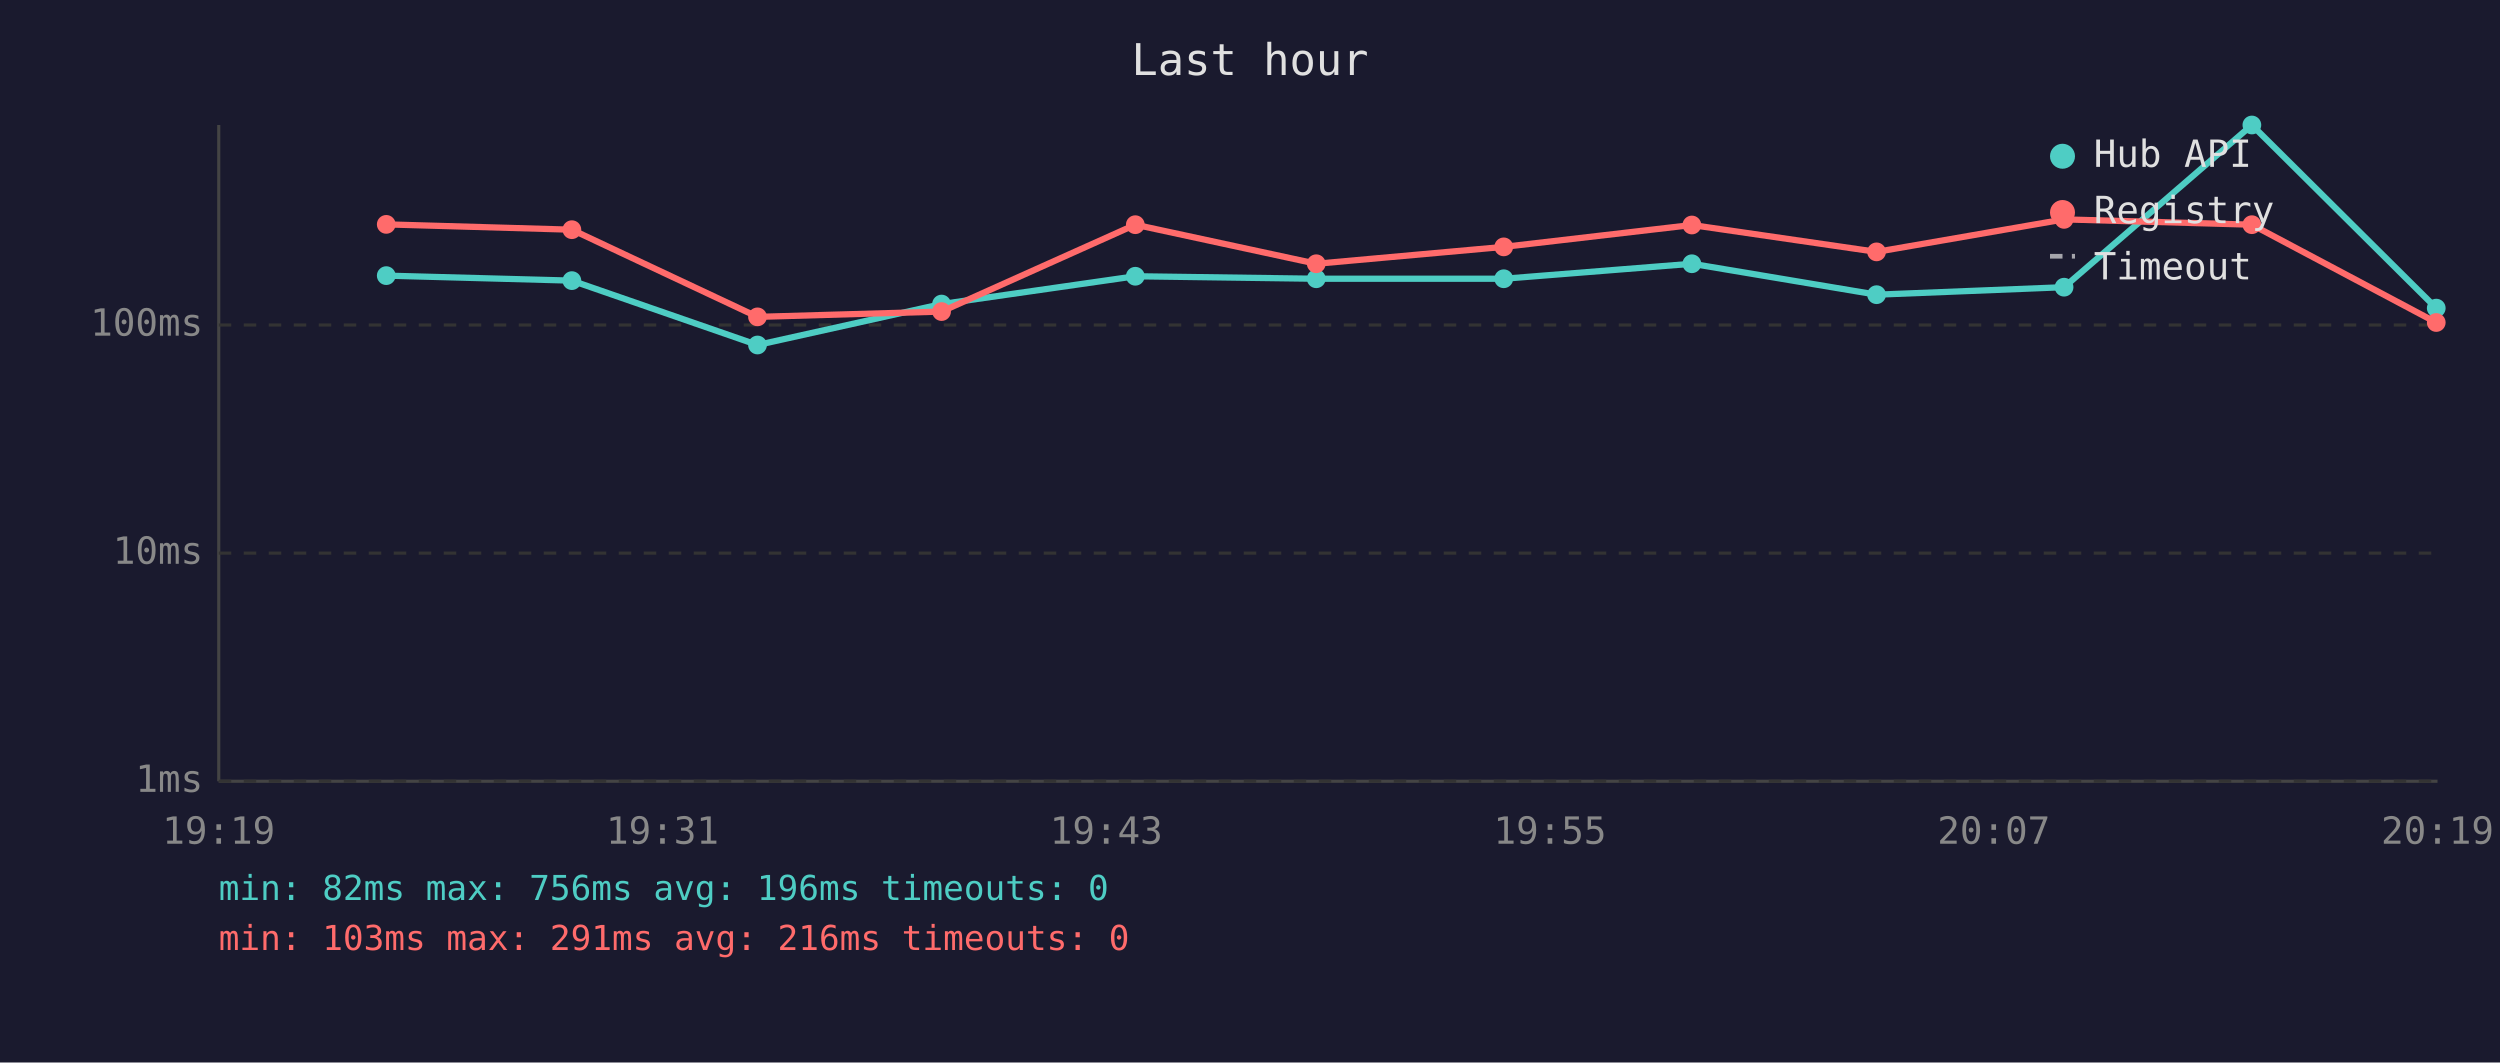
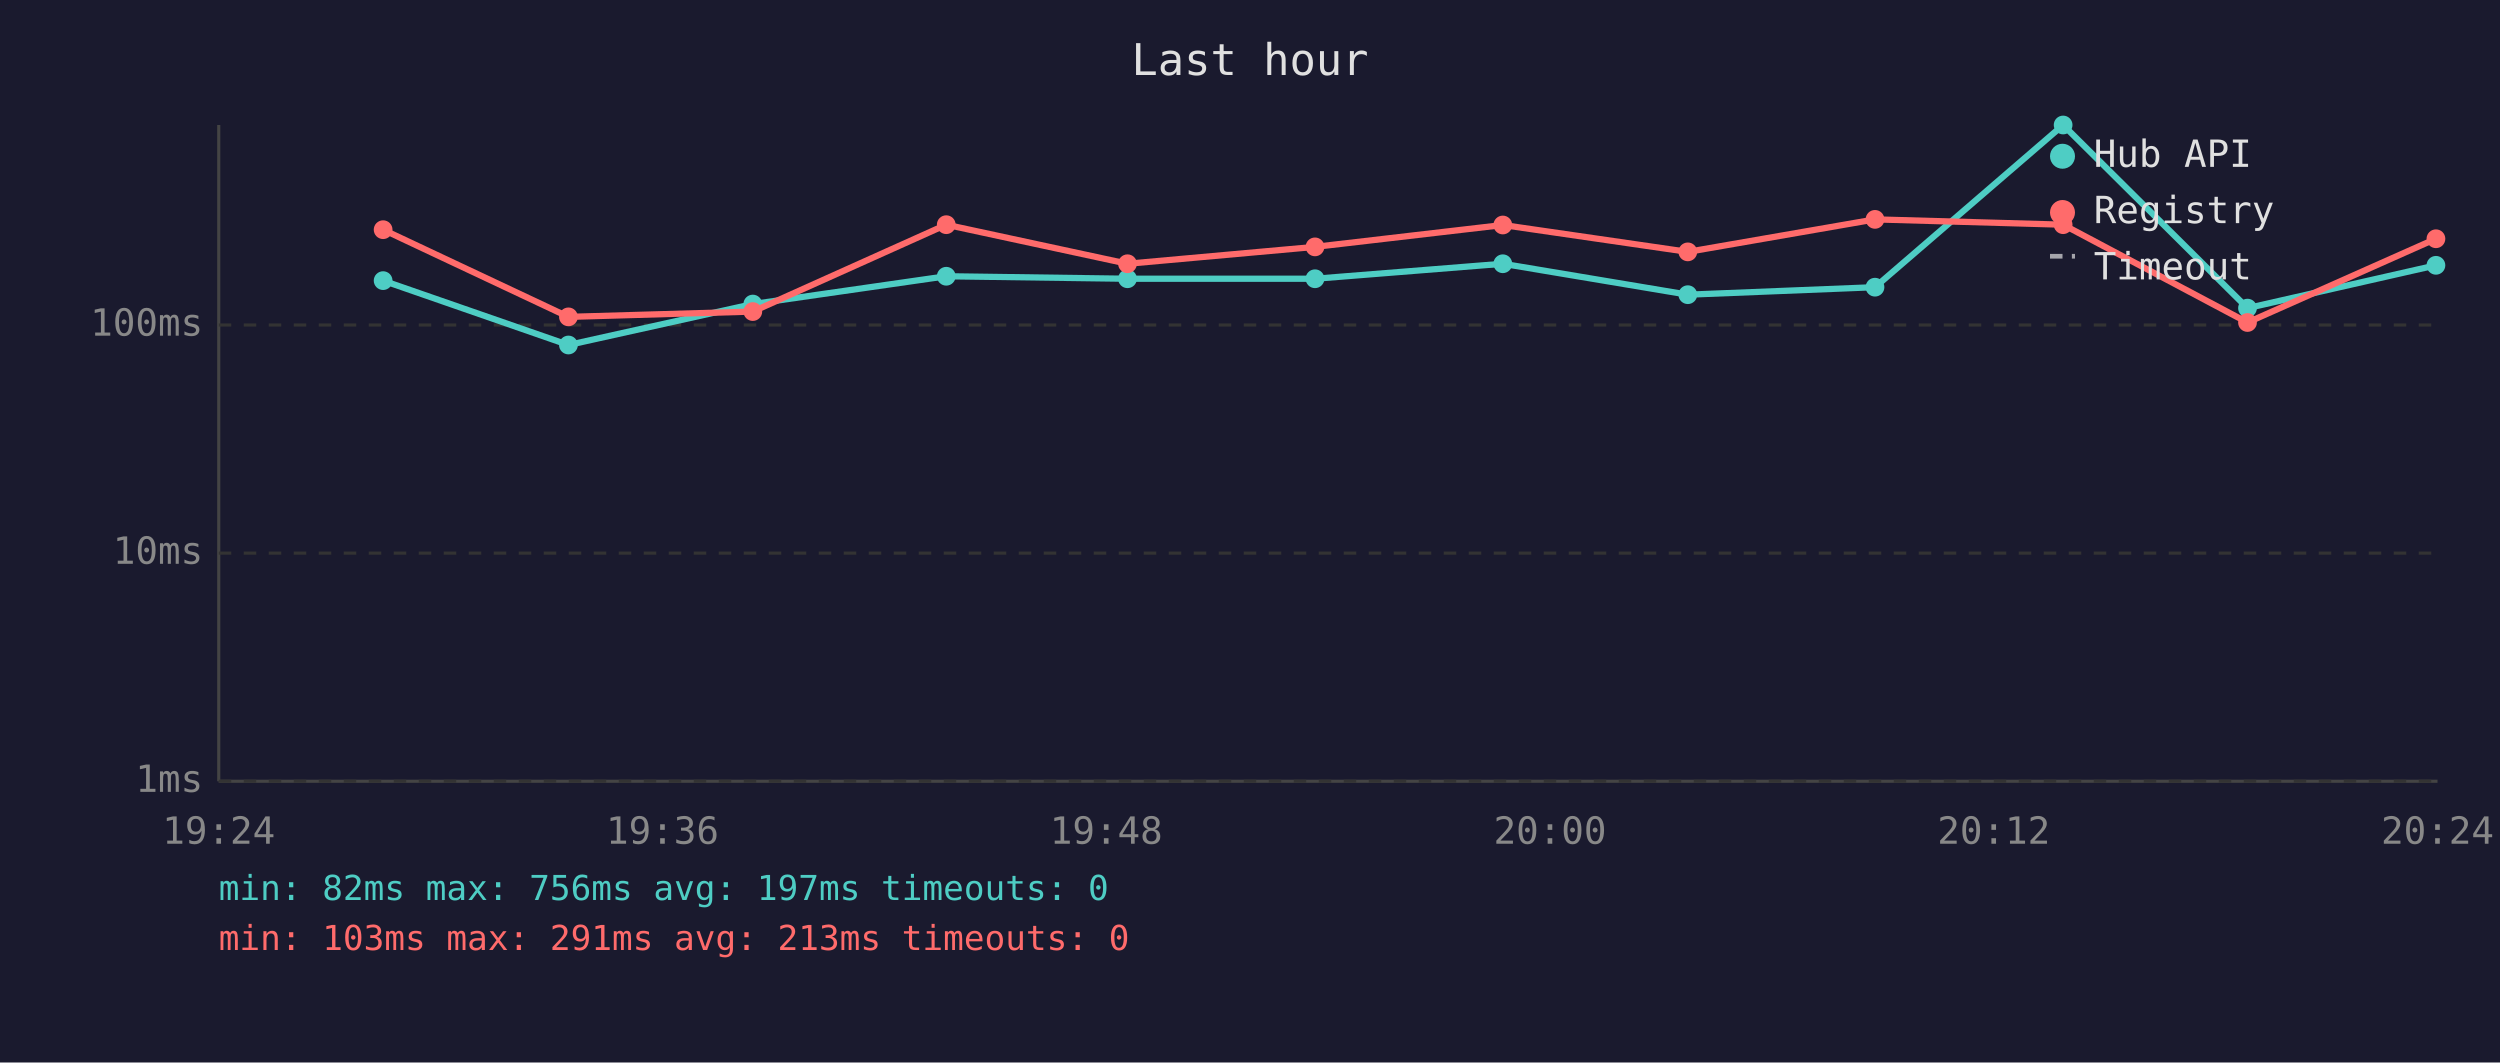
<svg xmlns="http://www.w3.org/2000/svg" viewBox="0 0 800 340" font-family="monospace" font-size="12">
  <rect width="800" height="340" fill="#1a1a2e" />
  <text x="400" y="24" fill="#e0e0e0" font-size="14" text-anchor="middle">Last hour</text>
  <line x1="70" y1="40" x2="70" y2="250" stroke="#444" stroke-width="1" />
  <line x1="70" y1="250" x2="780" y2="250" stroke="#444" stroke-width="1" />
  <line x1="70" y1="250" x2="780" y2="250" stroke="#333" stroke-width="1" stroke-dasharray="4" />
  <text x="65" y="250" fill="#888" text-anchor="end" dominant-baseline="middle">1ms</text>
  <line x1="70" y1="177" x2="780" y2="177" stroke="#333" stroke-width="1" stroke-dasharray="4" />
  <text x="65" y="177" fill="#888" text-anchor="end" dominant-baseline="middle">10ms</text>
  <line x1="70" y1="104" x2="780" y2="104" stroke="#333" stroke-width="1" stroke-dasharray="4" />
  <text x="65" y="104" fill="#888" text-anchor="end" dominant-baseline="middle">100ms</text>
-   <text x="70" y="270" fill="#888" text-anchor="middle">19:19</text>
-   <text x="212" y="270" fill="#888" text-anchor="middle">19:31</text>
-   <text x="354" y="270" fill="#888" text-anchor="middle">19:43</text>
-   <text x="496" y="270" fill="#888" text-anchor="middle">19:55</text>
-   <text x="638" y="270" fill="#888" text-anchor="middle">20:07</text>
-   <text x="780" y="270" fill="#888" text-anchor="middle">20:19</text>
-   <polyline points="123.6,88.2 183.0,89.8 242.4,110.4 301.3,97.3 363.3,88.4 421.2,89.2 481.2,89.2 541.4,84.4 600.5,94.3 660.5,91.9 720.6,40.0 779.6,98.6" fill="none" stroke="#4ecdc4" stroke-width="2" opacity="1" />
-   <circle cx="123.6" cy="88.2" r="3" fill="#4ecdc4" />
-   <circle cx="183.0" cy="89.8" r="3" fill="#4ecdc4" />
-   <circle cx="242.4" cy="110.4" r="3" fill="#4ecdc4" />
-   <circle cx="301.3" cy="97.3" r="3" fill="#4ecdc4" />
-   <circle cx="363.3" cy="88.4" r="3" fill="#4ecdc4" />
-   <circle cx="421.2" cy="89.2" r="3" fill="#4ecdc4" />
-   <circle cx="481.2" cy="89.2" r="3" fill="#4ecdc4" />
-   <circle cx="541.4" cy="84.4" r="3" fill="#4ecdc4" />
-   <circle cx="600.5" cy="94.3" r="3" fill="#4ecdc4" />
-   <circle cx="660.5" cy="91.9" r="3" fill="#4ecdc4" />
-   <circle cx="720.6" cy="40.0" r="3" fill="#4ecdc4" />
-   <circle cx="779.6" cy="98.6" r="3" fill="#4ecdc4" />
-   <polyline points="123.6,71.8 183.0,73.5 242.4,101.4 301.3,99.7 363.3,71.9 421.2,84.4 481.2,79.0 541.4,72.0 600.5,80.6 660.5,70.2 720.6,71.9 779.6,103.2" fill="none" stroke="#ff6b6b" stroke-width="2" opacity="1" />
-   <circle cx="123.6" cy="71.8" r="3" fill="#ff6b6b" />
-   <circle cx="183.0" cy="73.5" r="3" fill="#ff6b6b" />
-   <circle cx="242.4" cy="101.4" r="3" fill="#ff6b6b" />
-   <circle cx="301.3" cy="99.7" r="3" fill="#ff6b6b" />
-   <circle cx="363.3" cy="71.9" r="3" fill="#ff6b6b" />
-   <circle cx="421.2" cy="84.4" r="3" fill="#ff6b6b" />
-   <circle cx="481.2" cy="79.0" r="3" fill="#ff6b6b" />
-   <circle cx="541.4" cy="72.0" r="3" fill="#ff6b6b" />
-   <circle cx="600.5" cy="80.6" r="3" fill="#ff6b6b" />
-   <circle cx="660.5" cy="70.2" r="3" fill="#ff6b6b" />
-   <circle cx="720.6" cy="71.9" r="3" fill="#ff6b6b" />
-   <circle cx="779.6" cy="103.2" r="3" fill="#ff6b6b" />
+   <text x="70" y="270" fill="#888" text-anchor="middle">19:24</text>
+   <text x="212" y="270" fill="#888" text-anchor="middle">19:36</text>
+   <text x="354" y="270" fill="#888" text-anchor="middle">19:48</text>
+   <text x="496" y="270" fill="#888" text-anchor="middle">20:00</text>
+   <text x="638" y="270" fill="#888" text-anchor="middle">20:12</text>
+   <text x="780" y="270" fill="#888" text-anchor="middle">20:24</text>
+   <polyline points="122.6,89.8 181.9,110.4 240.9,97.3 302.8,88.4 360.8,89.2 420.8,89.2 480.9,84.4 540.1,94.3 600.0,91.9 660.2,40.0 719.2,98.6 779.5,84.9" fill="none" stroke="#4ecdc4" stroke-width="2" opacity="1" />
+   <circle cx="122.6" cy="89.8" r="3" fill="#4ecdc4" />
+   <circle cx="181.9" cy="110.4" r="3" fill="#4ecdc4" />
+   <circle cx="240.9" cy="97.3" r="3" fill="#4ecdc4" />
+   <circle cx="302.8" cy="88.4" r="3" fill="#4ecdc4" />
+   <circle cx="360.8" cy="89.2" r="3" fill="#4ecdc4" />
+   <circle cx="420.8" cy="89.2" r="3" fill="#4ecdc4" />
+   <circle cx="480.9" cy="84.4" r="3" fill="#4ecdc4" />
+   <circle cx="540.1" cy="94.3" r="3" fill="#4ecdc4" />
+   <circle cx="600.0" cy="91.9" r="3" fill="#4ecdc4" />
+   <circle cx="660.2" cy="40.0" r="3" fill="#4ecdc4" />
+   <circle cx="719.2" cy="98.6" r="3" fill="#4ecdc4" />
+   <circle cx="779.5" cy="84.9" r="3" fill="#4ecdc4" />
+   <polyline points="122.6,73.5 181.9,101.4 240.9,99.7 302.8,71.9 360.8,84.4 420.8,79.0 480.9,72.0 540.1,80.6 600.0,70.2 660.2,71.9 719.2,103.2 779.5,76.4" fill="none" stroke="#ff6b6b" stroke-width="2" opacity="1" />
+   <circle cx="122.6" cy="73.5" r="3" fill="#ff6b6b" />
+   <circle cx="181.9" cy="101.4" r="3" fill="#ff6b6b" />
+   <circle cx="240.9" cy="99.7" r="3" fill="#ff6b6b" />
+   <circle cx="302.8" cy="71.9" r="3" fill="#ff6b6b" />
+   <circle cx="360.8" cy="84.4" r="3" fill="#ff6b6b" />
+   <circle cx="420.8" cy="79.0" r="3" fill="#ff6b6b" />
+   <circle cx="480.9" cy="72.0" r="3" fill="#ff6b6b" />
+   <circle cx="540.1" cy="80.6" r="3" fill="#ff6b6b" />
+   <circle cx="600.0" cy="70.2" r="3" fill="#ff6b6b" />
+   <circle cx="660.2" cy="71.9" r="3" fill="#ff6b6b" />
+   <circle cx="719.2" cy="103.2" r="3" fill="#ff6b6b" />
+   <circle cx="779.5" cy="76.4" r="3" fill="#ff6b6b" />
  <circle cx="660" cy="50" r="4" fill="#4ecdc4" />
  <text x="670" y="50" fill="#e0e0e0" dominant-baseline="middle">Hub API</text>
  <circle cx="660" cy="68" r="4" fill="#ff6b6b" />
  <text x="670" y="68" fill="#e0e0e0" dominant-baseline="middle">Registry</text>
  <line x1="656" y1="82" x2="664" y2="82" stroke="#e0e0e0" stroke-width="1.5" stroke-dasharray="4,3" opacity="0.7" />
  <text x="670" y="86" fill="#e0e0e0" dominant-baseline="middle">Timeout</text>
-   <text x="70" y="288" fill="#4ecdc4" font-size="11">min: 82ms  max: 756ms  avg: 196ms  timeouts: 0</text>
-   <text x="70" y="304" fill="#ff6b6b" font-size="11">min: 103ms  max: 291ms  avg: 216ms  timeouts: 0</text>
+   <text x="70" y="288" fill="#4ecdc4" font-size="11">min: 82ms  max: 756ms  avg: 197ms  timeouts: 0</text>
+   <text x="70" y="304" fill="#ff6b6b" font-size="11">min: 103ms  max: 291ms  avg: 213ms  timeouts: 0</text>
</svg>
